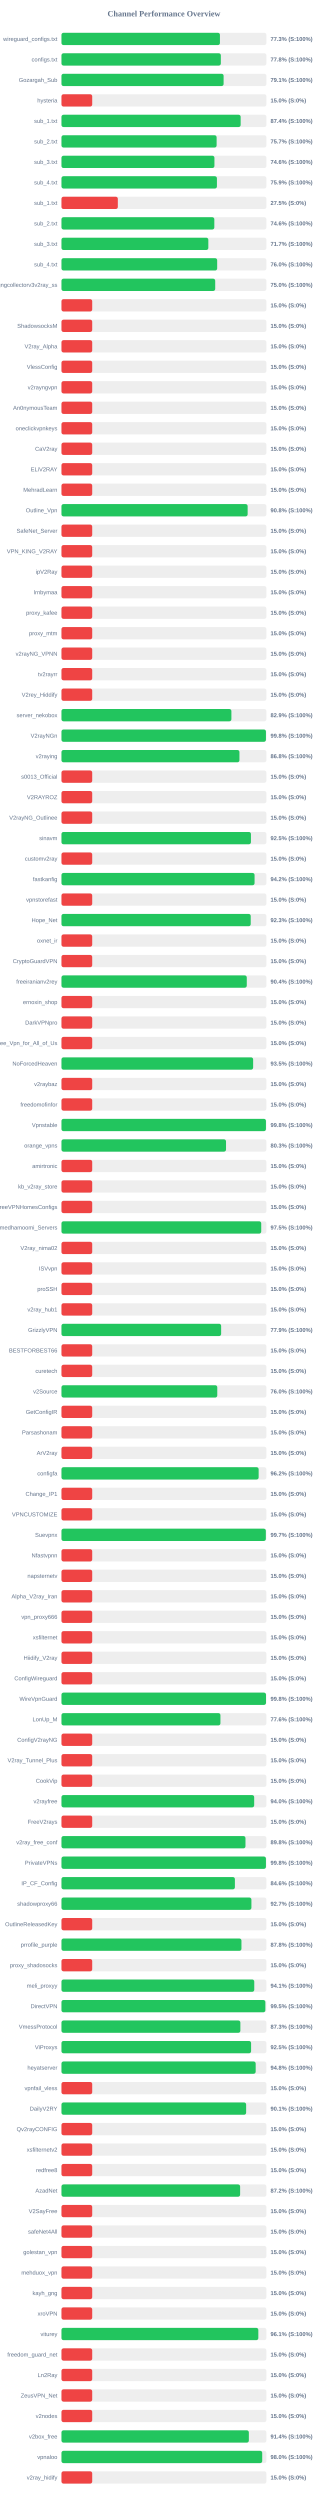
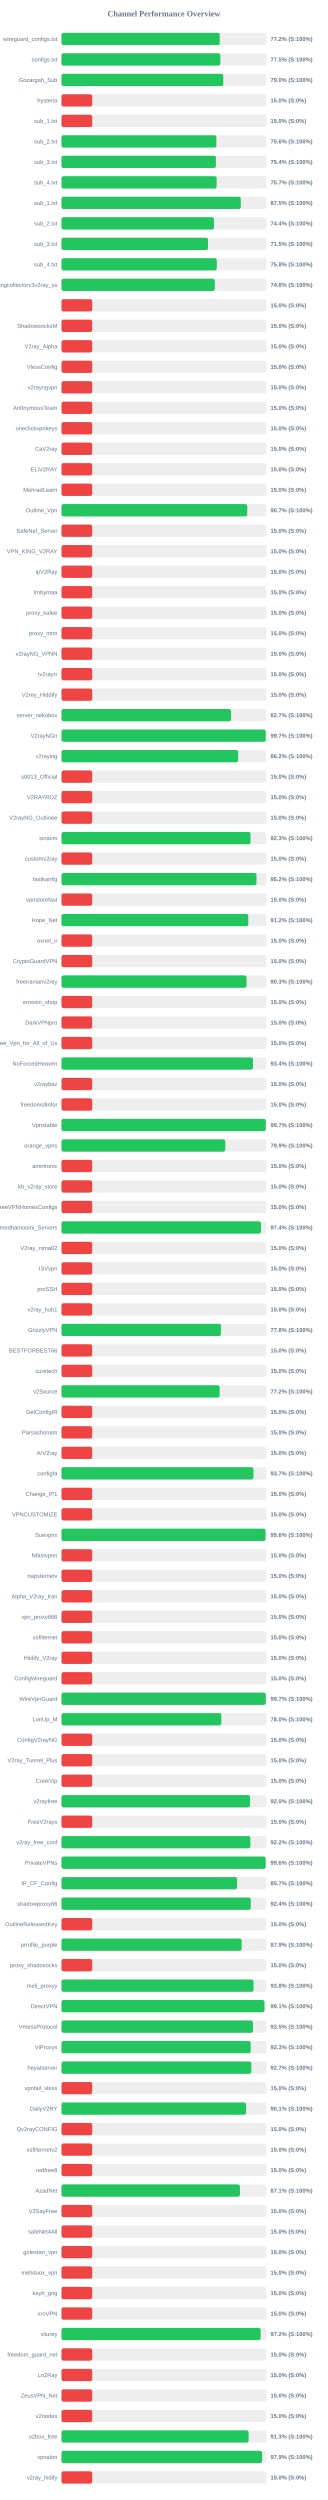
<svg xmlns="http://www.w3.org/2000/svg" width="800" height="6100" version="1.1">
  <style>
        .row { font: 14px Arial; fill: #64748b; }
        .score { font: bold 14px Arial; fill: #64748b; }
    </style>
  <text x="400" y="40" text-anchor="middle" font-size="20px" font-weight="bold" fill="#64748b">Channel Performance Overview</text>
  <rect x="150" y="80" width="500" height="30" fill="#eee" rx="5" />
-   <rect x="150" y="80" width="386.65" height="30" fill="#22c55e" rx="5" />
+   <rect x="150" y="80" width="386.2" height="30" fill="#22c55e" rx="5" />
  <text x="140" y="100" text-anchor="end" class="row">wireguard_configs.txt</text>
-   <text x="660" y="100" text-anchor="start" class="score">77.3% (S:100%)</text>
+   <text x="660" y="100" text-anchor="start" class="score">77.2% (S:100%)</text>
  <rect x="150" y="130" width="500" height="30" fill="#eee" rx="5" />
-   <rect x="150" y="130" width="388.85" height="30" fill="#22c55e" rx="5" />
+   <rect x="150" y="130" width="387.65" height="30" fill="#22c55e" rx="5" />
  <text x="140" y="150" text-anchor="end" class="row">configs.txt</text>
-   <text x="660" y="150" text-anchor="start" class="score">77.8% (S:100%)</text>
+   <text x="660" y="150" text-anchor="start" class="score">77.5% (S:100%)</text>
  <rect x="150" y="180" width="500" height="30" fill="#eee" rx="5" />
-   <rect x="150" y="180" width="395.6" height="30" fill="#22c55e" rx="5" />
+   <rect x="150" y="180" width="394.8" height="30" fill="#22c55e" rx="5" />
  <text x="140" y="200" text-anchor="end" class="row">Gozargah_Sub</text>
-   <text x="660" y="200" text-anchor="start" class="score">79.1% (S:100%)</text>
+   <text x="660" y="200" text-anchor="start" class="score">79.0% (S:100%)</text>
  <rect x="150" y="230" width="500" height="30" fill="#eee" rx="5" />
  <rect x="150" y="230" width="75.0" height="30" fill="#ef4444" rx="5" />
  <text x="140" y="250" text-anchor="end" class="row">hysteria</text>
  <text x="660" y="250" text-anchor="start" class="score">15.0% (S:0%)</text>
  <rect x="150" y="280" width="500" height="30" fill="#eee" rx="5" />
-   <rect x="150" y="280" width="437.2" height="30" fill="#22c55e" rx="5" />
+   <rect x="150" y="280" width="75.0" height="30" fill="#ef4444" rx="5" />
  <text x="140" y="300" text-anchor="end" class="row">sub_1.txt</text>
-   <text x="660" y="300" text-anchor="start" class="score">87.4% (S:100%)</text>
+   <text x="660" y="300" text-anchor="start" class="score">15.0% (S:0%)</text>
  <rect x="150" y="330" width="500" height="30" fill="#eee" rx="5" />
-   <rect x="150" y="330" width="378.55" height="30" fill="#22c55e" rx="5" />
+   <rect x="150" y="330" width="377.95" height="30" fill="#22c55e" rx="5" />
  <text x="140" y="350" text-anchor="end" class="row">sub_2.txt</text>
-   <text x="660" y="350" text-anchor="start" class="score">75.7% (S:100%)</text>
+   <text x="660" y="350" text-anchor="start" class="score">75.6% (S:100%)</text>
  <rect x="150" y="380" width="500" height="30" fill="#eee" rx="5" />
-   <rect x="150" y="380" width="373.2" height="30" fill="#22c55e" rx="5" />
+   <rect x="150" y="380" width="376.85" height="30" fill="#22c55e" rx="5" />
  <text x="140" y="400" text-anchor="end" class="row">sub_3.txt</text>
-   <text x="660" y="400" text-anchor="start" class="score">74.6% (S:100%)</text>
+   <text x="660" y="400" text-anchor="start" class="score">75.4% (S:100%)</text>
  <rect x="150" y="430" width="500" height="30" fill="#eee" rx="5" />
-   <rect x="150" y="430" width="379.3" height="30" fill="#22c55e" rx="5" />
+   <rect x="150" y="430" width="378.55" height="30" fill="#22c55e" rx="5" />
  <text x="140" y="450" text-anchor="end" class="row">sub_4.txt</text>
-   <text x="660" y="450" text-anchor="start" class="score">75.9% (S:100%)</text>
+   <text x="660" y="450" text-anchor="start" class="score">75.7% (S:100%)</text>
  <rect x="150" y="480" width="500" height="30" fill="#eee" rx="5" />
-   <rect x="150" y="480" width="137.5" height="30" fill="#ef4444" rx="5" />
+   <rect x="150" y="480" width="437.45" height="30" fill="#22c55e" rx="5" />
  <text x="140" y="500" text-anchor="end" class="row">sub_1.txt</text>
-   <text x="660" y="500" text-anchor="start" class="score">27.5% (S:0%)</text>
+   <text x="660" y="500" text-anchor="start" class="score">87.5% (S:100%)</text>
  <rect x="150" y="530" width="500" height="30" fill="#eee" rx="5" />
-   <rect x="150" y="530" width="372.95" height="30" fill="#22c55e" rx="5" />
+   <rect x="150" y="530" width="372.2" height="30" fill="#22c55e" rx="5" />
  <text x="140" y="550" text-anchor="end" class="row">sub_2.txt</text>
-   <text x="660" y="550" text-anchor="start" class="score">74.6% (S:100%)</text>
+   <text x="660" y="550" text-anchor="start" class="score">74.4% (S:100%)</text>
  <rect x="150" y="580" width="500" height="30" fill="#eee" rx="5" />
-   <rect x="150" y="580" width="358.3" height="30" fill="#22c55e" rx="5" />
+   <rect x="150" y="580" width="357.5" height="30" fill="#22c55e" rx="5" />
  <text x="140" y="600" text-anchor="end" class="row">sub_3.txt</text>
-   <text x="660" y="600" text-anchor="start" class="score">71.7% (S:100%)</text>
+   <text x="660" y="600" text-anchor="start" class="score">71.5% (S:100%)</text>
  <rect x="150" y="630" width="500" height="30" fill="#eee" rx="5" />
-   <rect x="150" y="630" width="379.9" height="30" fill="#22c55e" rx="5" />
+   <rect x="150" y="630" width="378.95" height="30" fill="#22c55e" rx="5" />
  <text x="140" y="650" text-anchor="end" class="row">sub_4.txt</text>
-   <text x="660" y="650" text-anchor="start" class="score">76.0% (S:100%)</text>
+   <text x="660" y="650" text-anchor="start" class="score">75.8% (S:100%)</text>
  <rect x="150" y="680" width="500" height="30" fill="#eee" rx="5" />
-   <rect x="150" y="680" width="375.1" height="30" fill="#22c55e" rx="5" />
+   <rect x="150" y="680" width="374.05" height="30" fill="#22c55e" rx="5" />
  <text x="140" y="700" text-anchor="end" class="row">kayhgngcollectorv3v2ray_ss</text>
-   <text x="660" y="700" text-anchor="start" class="score">75.0% (S:100%)</text>
+   <text x="660" y="700" text-anchor="start" class="score">74.8% (S:100%)</text>
  <rect x="150" y="730" width="500" height="30" fill="#eee" rx="5" />
  <rect x="150" y="730" width="75.0" height="30" fill="#ef4444" rx="5" />
  <text x="140" y="750" text-anchor="end" class="row" />
  <text x="660" y="750" text-anchor="start" class="score">15.0% (S:0%)</text>
  <rect x="150" y="780" width="500" height="30" fill="#eee" rx="5" />
  <rect x="150" y="780" width="75.0" height="30" fill="#ef4444" rx="5" />
  <text x="140" y="800" text-anchor="end" class="row">ShadowsocksM</text>
  <text x="660" y="800" text-anchor="start" class="score">15.0% (S:0%)</text>
  <rect x="150" y="830" width="500" height="30" fill="#eee" rx="5" />
  <rect x="150" y="830" width="75.0" height="30" fill="#ef4444" rx="5" />
  <text x="140" y="850" text-anchor="end" class="row">V2ray_Alpha</text>
  <text x="660" y="850" text-anchor="start" class="score">15.0% (S:0%)</text>
  <rect x="150" y="880" width="500" height="30" fill="#eee" rx="5" />
  <rect x="150" y="880" width="75.0" height="30" fill="#ef4444" rx="5" />
  <text x="140" y="900" text-anchor="end" class="row">VlessConfig</text>
  <text x="660" y="900" text-anchor="start" class="score">15.0% (S:0%)</text>
  <rect x="150" y="930" width="500" height="30" fill="#eee" rx="5" />
  <rect x="150" y="930" width="75.0" height="30" fill="#ef4444" rx="5" />
  <text x="140" y="950" text-anchor="end" class="row">v2rayngvpn</text>
  <text x="660" y="950" text-anchor="start" class="score">15.0% (S:0%)</text>
  <rect x="150" y="980" width="500" height="30" fill="#eee" rx="5" />
  <rect x="150" y="980" width="75.0" height="30" fill="#ef4444" rx="5" />
  <text x="140" y="1000" text-anchor="end" class="row">An0nymousTeam</text>
  <text x="660" y="1000" text-anchor="start" class="score">15.0% (S:0%)</text>
  <rect x="150" y="1030" width="500" height="30" fill="#eee" rx="5" />
  <rect x="150" y="1030" width="75.0" height="30" fill="#ef4444" rx="5" />
  <text x="140" y="1050" text-anchor="end" class="row">oneclickvpnkeys</text>
  <text x="660" y="1050" text-anchor="start" class="score">15.0% (S:0%)</text>
  <rect x="150" y="1080" width="500" height="30" fill="#eee" rx="5" />
  <rect x="150" y="1080" width="75.0" height="30" fill="#ef4444" rx="5" />
  <text x="140" y="1100" text-anchor="end" class="row">CaV2ray</text>
  <text x="660" y="1100" text-anchor="start" class="score">15.0% (S:0%)</text>
  <rect x="150" y="1130" width="500" height="30" fill="#eee" rx="5" />
  <rect x="150" y="1130" width="75.0" height="30" fill="#ef4444" rx="5" />
  <text x="140" y="1150" text-anchor="end" class="row">ELiV2RAY</text>
  <text x="660" y="1150" text-anchor="start" class="score">15.0% (S:0%)</text>
  <rect x="150" y="1180" width="500" height="30" fill="#eee" rx="5" />
  <rect x="150" y="1180" width="75.0" height="30" fill="#ef4444" rx="5" />
  <text x="140" y="1200" text-anchor="end" class="row">MehradLearn</text>
  <text x="660" y="1200" text-anchor="start" class="score">15.0% (S:0%)</text>
  <rect x="150" y="1230" width="500" height="30" fill="#eee" rx="5" />
-   <rect x="150" y="1230" width="454.25" height="30" fill="#22c55e" rx="5" />
+   <rect x="150" y="1230" width="453.3" height="30" fill="#22c55e" rx="5" />
  <text x="140" y="1250" text-anchor="end" class="row">Outline_Vpn</text>
-   <text x="660" y="1250" text-anchor="start" class="score">90.8% (S:100%)</text>
+   <text x="660" y="1250" text-anchor="start" class="score">90.7% (S:100%)</text>
  <rect x="150" y="1280" width="500" height="30" fill="#eee" rx="5" />
  <rect x="150" y="1280" width="75.0" height="30" fill="#ef4444" rx="5" />
  <text x="140" y="1300" text-anchor="end" class="row">SafeNet_Server</text>
  <text x="660" y="1300" text-anchor="start" class="score">15.0% (S:0%)</text>
  <rect x="150" y="1330" width="500" height="30" fill="#eee" rx="5" />
  <rect x="150" y="1330" width="75.0" height="30" fill="#ef4444" rx="5" />
  <text x="140" y="1350" text-anchor="end" class="row">VPN_KING_V2RAY</text>
  <text x="660" y="1350" text-anchor="start" class="score">15.0% (S:0%)</text>
  <rect x="150" y="1380" width="500" height="30" fill="#eee" rx="5" />
  <rect x="150" y="1380" width="75.0" height="30" fill="#ef4444" rx="5" />
  <text x="140" y="1400" text-anchor="end" class="row">ipV2Ray</text>
  <text x="660" y="1400" text-anchor="start" class="score">15.0% (S:0%)</text>
  <rect x="150" y="1430" width="500" height="30" fill="#eee" rx="5" />
  <rect x="150" y="1430" width="75.0" height="30" fill="#ef4444" rx="5" />
  <text x="140" y="1450" text-anchor="end" class="row">lrnbymaa</text>
  <text x="660" y="1450" text-anchor="start" class="score">15.0% (S:0%)</text>
  <rect x="150" y="1480" width="500" height="30" fill="#eee" rx="5" />
  <rect x="150" y="1480" width="75.0" height="30" fill="#ef4444" rx="5" />
  <text x="140" y="1500" text-anchor="end" class="row">proxy_kafee</text>
  <text x="660" y="1500" text-anchor="start" class="score">15.0% (S:0%)</text>
  <rect x="150" y="1530" width="500" height="30" fill="#eee" rx="5" />
  <rect x="150" y="1530" width="75.0" height="30" fill="#ef4444" rx="5" />
  <text x="140" y="1550" text-anchor="end" class="row">proxy_mtm</text>
  <text x="660" y="1550" text-anchor="start" class="score">15.0% (S:0%)</text>
  <rect x="150" y="1580" width="500" height="30" fill="#eee" rx="5" />
  <rect x="150" y="1580" width="75.0" height="30" fill="#ef4444" rx="5" />
  <text x="140" y="1600" text-anchor="end" class="row">v2rayNG_VPNN</text>
  <text x="660" y="1600" text-anchor="start" class="score">15.0% (S:0%)</text>
  <rect x="150" y="1630" width="500" height="30" fill="#eee" rx="5" />
  <rect x="150" y="1630" width="75.0" height="30" fill="#ef4444" rx="5" />
  <text x="140" y="1650" text-anchor="end" class="row">tv2rayrr</text>
  <text x="660" y="1650" text-anchor="start" class="score">15.0% (S:0%)</text>
  <rect x="150" y="1680" width="500" height="30" fill="#eee" rx="5" />
  <rect x="150" y="1680" width="75.0" height="30" fill="#ef4444" rx="5" />
  <text x="140" y="1700" text-anchor="end" class="row">V2rey_Hiddify</text>
  <text x="660" y="1700" text-anchor="start" class="score">15.0% (S:0%)</text>
  <rect x="150" y="1730" width="500" height="30" fill="#eee" rx="5" />
-   <rect x="150" y="1730" width="414.6" height="30" fill="#22c55e" rx="5" />
+   <rect x="150" y="1730" width="413.7" height="30" fill="#22c55e" rx="5" />
  <text x="140" y="1750" text-anchor="end" class="row">server_nekobox</text>
-   <text x="660" y="1750" text-anchor="start" class="score">82.9% (S:100%)</text>
+   <text x="660" y="1750" text-anchor="start" class="score">82.7% (S:100%)</text>
  <rect x="150" y="1780" width="500" height="30" fill="#eee" rx="5" />
-   <rect x="150" y="1780" width="498.9" height="30" fill="#22c55e" rx="5" />
+   <rect x="150" y="1780" width="498.5" height="30" fill="#22c55e" rx="5" />
  <text x="140" y="1800" text-anchor="end" class="row">V2rayNGn</text>
-   <text x="660" y="1800" text-anchor="start" class="score">99.8% (S:100%)</text>
+   <text x="660" y="1800" text-anchor="start" class="score">99.7% (S:100%)</text>
  <rect x="150" y="1830" width="500" height="30" fill="#eee" rx="5" />
-   <rect x="150" y="1830" width="434.25" height="30" fill="#22c55e" rx="5" />
+   <rect x="150" y="1830" width="431.1" height="30" fill="#22c55e" rx="5" />
  <text x="140" y="1850" text-anchor="end" class="row">v2raying</text>
-   <text x="660" y="1850" text-anchor="start" class="score">86.8% (S:100%)</text>
+   <text x="660" y="1850" text-anchor="start" class="score">86.2% (S:100%)</text>
  <rect x="150" y="1880" width="500" height="30" fill="#eee" rx="5" />
  <rect x="150" y="1880" width="75.0" height="30" fill="#ef4444" rx="5" />
  <text x="140" y="1900" text-anchor="end" class="row">s0013_Official</text>
  <text x="660" y="1900" text-anchor="start" class="score">15.0% (S:0%)</text>
  <rect x="150" y="1930" width="500" height="30" fill="#eee" rx="5" />
  <rect x="150" y="1930" width="75.0" height="30" fill="#ef4444" rx="5" />
  <text x="140" y="1950" text-anchor="end" class="row">V2RAYROZ</text>
  <text x="660" y="1950" text-anchor="start" class="score">15.0% (S:0%)</text>
  <rect x="150" y="1980" width="500" height="30" fill="#eee" rx="5" />
  <rect x="150" y="1980" width="75.0" height="30" fill="#ef4444" rx="5" />
  <text x="140" y="2000" text-anchor="end" class="row">V2rayNG_Outlinee</text>
  <text x="660" y="2000" text-anchor="start" class="score">15.0% (S:0%)</text>
  <rect x="150" y="2030" width="500" height="30" fill="#eee" rx="5" />
-   <rect x="150" y="2030" width="462.3" height="30" fill="#22c55e" rx="5" />
+   <rect x="150" y="2030" width="461.35" height="30" fill="#22c55e" rx="5" />
  <text x="140" y="2050" text-anchor="end" class="row">sinavm</text>
-   <text x="660" y="2050" text-anchor="start" class="score">92.5% (S:100%)</text>
+   <text x="660" y="2050" text-anchor="start" class="score">92.3% (S:100%)</text>
  <rect x="150" y="2080" width="500" height="30" fill="#eee" rx="5" />
  <rect x="150" y="2080" width="75.0" height="30" fill="#ef4444" rx="5" />
  <text x="140" y="2100" text-anchor="end" class="row">customv2ray</text>
  <text x="660" y="2100" text-anchor="start" class="score">15.0% (S:0%)</text>
  <rect x="150" y="2130" width="500" height="30" fill="#eee" rx="5" />
-   <rect x="150" y="2130" width="471.15" height="30" fill="#22c55e" rx="5" />
+   <rect x="150" y="2130" width="475.8" height="30" fill="#22c55e" rx="5" />
  <text x="140" y="2150" text-anchor="end" class="row">fastkanfig</text>
-   <text x="660" y="2150" text-anchor="start" class="score">94.2% (S:100%)</text>
+   <text x="660" y="2150" text-anchor="start" class="score">95.2% (S:100%)</text>
  <rect x="150" y="2180" width="500" height="30" fill="#eee" rx="5" />
  <rect x="150" y="2180" width="75.0" height="30" fill="#ef4444" rx="5" />
  <text x="140" y="2200" text-anchor="end" class="row">vpnstorefast</text>
  <text x="660" y="2200" text-anchor="start" class="score">15.0% (S:0%)</text>
  <rect x="150" y="2230" width="500" height="30" fill="#eee" rx="5" />
-   <rect x="150" y="2230" width="461.75" height="30" fill="#22c55e" rx="5" />
+   <rect x="150" y="2230" width="455.8" height="30" fill="#22c55e" rx="5" />
  <text x="140" y="2250" text-anchor="end" class="row">Hope_Net</text>
-   <text x="660" y="2250" text-anchor="start" class="score">92.3% (S:100%)</text>
+   <text x="660" y="2250" text-anchor="start" class="score">91.2% (S:100%)</text>
  <rect x="150" y="2280" width="500" height="30" fill="#eee" rx="5" />
  <rect x="150" y="2280" width="75.0" height="30" fill="#ef4444" rx="5" />
  <text x="140" y="2300" text-anchor="end" class="row">oxnet_ir</text>
  <text x="660" y="2300" text-anchor="start" class="score">15.0% (S:0%)</text>
  <rect x="150" y="2330" width="500" height="30" fill="#eee" rx="5" />
  <rect x="150" y="2330" width="75.0" height="30" fill="#ef4444" rx="5" />
  <text x="140" y="2350" text-anchor="end" class="row">CryptoGuardVPN</text>
  <text x="660" y="2350" text-anchor="start" class="score">15.0% (S:0%)</text>
  <rect x="150" y="2380" width="500" height="30" fill="#eee" rx="5" />
-   <rect x="150" y="2380" width="452.15" height="30" fill="#22c55e" rx="5" />
+   <rect x="150" y="2380" width="451.55" height="30" fill="#22c55e" rx="5" />
  <text x="140" y="2400" text-anchor="end" class="row">freeiranianv2rey</text>
-   <text x="660" y="2400" text-anchor="start" class="score">90.4% (S:100%)</text>
+   <text x="660" y="2400" text-anchor="start" class="score">90.3% (S:100%)</text>
  <rect x="150" y="2430" width="500" height="30" fill="#eee" rx="5" />
  <rect x="150" y="2430" width="75.0" height="30" fill="#ef4444" rx="5" />
  <text x="140" y="2450" text-anchor="end" class="row">ernoxin_shop</text>
  <text x="660" y="2450" text-anchor="start" class="score">15.0% (S:0%)</text>
  <rect x="150" y="2480" width="500" height="30" fill="#eee" rx="5" />
  <rect x="150" y="2480" width="75.0" height="30" fill="#ef4444" rx="5" />
  <text x="140" y="2500" text-anchor="end" class="row">DarkVPNpro</text>
  <text x="660" y="2500" text-anchor="start" class="score">15.0% (S:0%)</text>
  <rect x="150" y="2530" width="500" height="30" fill="#eee" rx="5" />
  <rect x="150" y="2530" width="75.0" height="30" fill="#ef4444" rx="5" />
  <text x="140" y="2550" text-anchor="end" class="row">Free_Vpn_for_All_of_Us</text>
  <text x="660" y="2550" text-anchor="start" class="score">15.0% (S:0%)</text>
  <rect x="150" y="2580" width="500" height="30" fill="#eee" rx="5" />
-   <rect x="150" y="2580" width="467.65" height="30" fill="#22c55e" rx="5" />
+   <rect x="150" y="2580" width="467.2" height="30" fill="#22c55e" rx="5" />
  <text x="140" y="2600" text-anchor="end" class="row">NoForcedHeaven</text>
-   <text x="660" y="2600" text-anchor="start" class="score">93.5% (S:100%)</text>
+   <text x="660" y="2600" text-anchor="start" class="score">93.4% (S:100%)</text>
  <rect x="150" y="2630" width="500" height="30" fill="#eee" rx="5" />
  <rect x="150" y="2630" width="75.0" height="30" fill="#ef4444" rx="5" />
  <text x="140" y="2650" text-anchor="end" class="row">v2raybaz</text>
  <text x="660" y="2650" text-anchor="start" class="score">15.0% (S:0%)</text>
  <rect x="150" y="2680" width="500" height="30" fill="#eee" rx="5" />
  <rect x="150" y="2680" width="75.0" height="30" fill="#ef4444" rx="5" />
  <text x="140" y="2700" text-anchor="end" class="row">freedomofinfor</text>
  <text x="660" y="2700" text-anchor="start" class="score">15.0% (S:0%)</text>
  <rect x="150" y="2730" width="500" height="30" fill="#eee" rx="5" />
-   <rect x="150" y="2730" width="498.9" height="30" fill="#22c55e" rx="5" />
+   <rect x="150" y="2730" width="498.55" height="30" fill="#22c55e" rx="5" />
  <text x="140" y="2750" text-anchor="end" class="row">Vpnstable</text>
-   <text x="660" y="2750" text-anchor="start" class="score">99.8% (S:100%)</text>
+   <text x="660" y="2750" text-anchor="start" class="score">99.7% (S:100%)</text>
  <rect x="150" y="2780" width="500" height="30" fill="#eee" rx="5" />
-   <rect x="150" y="2780" width="401.5" height="30" fill="#22c55e" rx="5" />
+   <rect x="150" y="2780" width="399.65" height="30" fill="#22c55e" rx="5" />
  <text x="140" y="2800" text-anchor="end" class="row">orange_vpns</text>
-   <text x="660" y="2800" text-anchor="start" class="score">80.3% (S:100%)</text>
+   <text x="660" y="2800" text-anchor="start" class="score">79.9% (S:100%)</text>
  <rect x="150" y="2830" width="500" height="30" fill="#eee" rx="5" />
  <rect x="150" y="2830" width="75.0" height="30" fill="#ef4444" rx="5" />
  <text x="140" y="2850" text-anchor="end" class="row">amirtronic</text>
  <text x="660" y="2850" text-anchor="start" class="score">15.0% (S:0%)</text>
  <rect x="150" y="2880" width="500" height="30" fill="#eee" rx="5" />
  <rect x="150" y="2880" width="75.0" height="30" fill="#ef4444" rx="5" />
  <text x="140" y="2900" text-anchor="end" class="row">kb_v2ray_store</text>
  <text x="660" y="2900" text-anchor="start" class="score">15.0% (S:0%)</text>
  <rect x="150" y="2930" width="500" height="30" fill="#eee" rx="5" />
  <rect x="150" y="2930" width="75.0" height="30" fill="#ef4444" rx="5" />
  <text x="140" y="2950" text-anchor="end" class="row">FreeVPNHomesConfigs</text>
  <text x="660" y="2950" text-anchor="start" class="score">15.0% (S:0%)</text>
  <rect x="150" y="2980" width="500" height="30" fill="#eee" rx="5" />
-   <rect x="150" y="2980" width="487.4" height="30" fill="#22c55e" rx="5" />
+   <rect x="150" y="2980" width="486.8" height="30" fill="#22c55e" rx="5" />
  <text x="140" y="3000" text-anchor="end" class="row">Ahmedhamoomi_Servers</text>
-   <text x="660" y="3000" text-anchor="start" class="score">97.5% (S:100%)</text>
+   <text x="660" y="3000" text-anchor="start" class="score">97.4% (S:100%)</text>
  <rect x="150" y="3030" width="500" height="30" fill="#eee" rx="5" />
  <rect x="150" y="3030" width="75.0" height="30" fill="#ef4444" rx="5" />
  <text x="140" y="3050" text-anchor="end" class="row">V2ray_nima02</text>
  <text x="660" y="3050" text-anchor="start" class="score">15.0% (S:0%)</text>
  <rect x="150" y="3080" width="500" height="30" fill="#eee" rx="5" />
  <rect x="150" y="3080" width="75.0" height="30" fill="#ef4444" rx="5" />
  <text x="140" y="3100" text-anchor="end" class="row">ISVvpn</text>
  <text x="660" y="3100" text-anchor="start" class="score">15.0% (S:0%)</text>
  <rect x="150" y="3130" width="500" height="30" fill="#eee" rx="5" />
  <rect x="150" y="3130" width="75.0" height="30" fill="#ef4444" rx="5" />
  <text x="140" y="3150" text-anchor="end" class="row">proSSH</text>
  <text x="660" y="3150" text-anchor="start" class="score">15.0% (S:0%)</text>
  <rect x="150" y="3180" width="500" height="30" fill="#eee" rx="5" />
  <rect x="150" y="3180" width="75.0" height="30" fill="#ef4444" rx="5" />
  <text x="140" y="3200" text-anchor="end" class="row">v2ray_hub1</text>
  <text x="660" y="3200" text-anchor="start" class="score">15.0% (S:0%)</text>
  <rect x="150" y="3230" width="500" height="30" fill="#eee" rx="5" />
-   <rect x="150" y="3230" width="389.55" height="30" fill="#22c55e" rx="5" />
+   <rect x="150" y="3230" width="389.1" height="30" fill="#22c55e" rx="5" />
  <text x="140" y="3250" text-anchor="end" class="row">GrizzlyVPN</text>
-   <text x="660" y="3250" text-anchor="start" class="score">77.9% (S:100%)</text>
+   <text x="660" y="3250" text-anchor="start" class="score">77.8% (S:100%)</text>
  <rect x="150" y="3280" width="500" height="30" fill="#eee" rx="5" />
  <rect x="150" y="3280" width="75.0" height="30" fill="#ef4444" rx="5" />
  <text x="140" y="3300" text-anchor="end" class="row">BESTFORBEST66</text>
  <text x="660" y="3300" text-anchor="start" class="score">15.0% (S:0%)</text>
  <rect x="150" y="3330" width="500" height="30" fill="#eee" rx="5" />
  <rect x="150" y="3330" width="75.0" height="30" fill="#ef4444" rx="5" />
  <text x="140" y="3350" text-anchor="end" class="row">curetech</text>
  <text x="660" y="3350" text-anchor="start" class="score">15.0% (S:0%)</text>
  <rect x="150" y="3380" width="500" height="30" fill="#eee" rx="5" />
-   <rect x="150" y="3380" width="380.15" height="30" fill="#22c55e" rx="5" />
+   <rect x="150" y="3380" width="386.0" height="30" fill="#22c55e" rx="5" />
  <text x="140" y="3400" text-anchor="end" class="row">v2Source</text>
-   <text x="660" y="3400" text-anchor="start" class="score">76.0% (S:100%)</text>
+   <text x="660" y="3400" text-anchor="start" class="score">77.2% (S:100%)</text>
  <rect x="150" y="3430" width="500" height="30" fill="#eee" rx="5" />
  <rect x="150" y="3430" width="75.0" height="30" fill="#ef4444" rx="5" />
  <text x="140" y="3450" text-anchor="end" class="row">GetConfigIR</text>
  <text x="660" y="3450" text-anchor="start" class="score">15.0% (S:0%)</text>
  <rect x="150" y="3480" width="500" height="30" fill="#eee" rx="5" />
  <rect x="150" y="3480" width="75.0" height="30" fill="#ef4444" rx="5" />
  <text x="140" y="3500" text-anchor="end" class="row">Parsashonam</text>
  <text x="660" y="3500" text-anchor="start" class="score">15.0% (S:0%)</text>
  <rect x="150" y="3530" width="500" height="30" fill="#eee" rx="5" />
  <rect x="150" y="3530" width="75.0" height="30" fill="#ef4444" rx="5" />
  <text x="140" y="3550" text-anchor="end" class="row">ArV2ray</text>
  <text x="660" y="3550" text-anchor="start" class="score">15.0% (S:0%)</text>
  <rect x="150" y="3580" width="500" height="30" fill="#eee" rx="5" />
-   <rect x="150" y="3580" width="481.1" height="30" fill="#22c55e" rx="5" />
+   <rect x="150" y="3580" width="468.5" height="30" fill="#22c55e" rx="5" />
  <text x="140" y="3600" text-anchor="end" class="row">configfa</text>
-   <text x="660" y="3600" text-anchor="start" class="score">96.2% (S:100%)</text>
+   <text x="660" y="3600" text-anchor="start" class="score">93.7% (S:100%)</text>
  <rect x="150" y="3630" width="500" height="30" fill="#eee" rx="5" />
  <rect x="150" y="3630" width="75.0" height="30" fill="#ef4444" rx="5" />
  <text x="140" y="3650" text-anchor="end" class="row">Change_IP1</text>
  <text x="660" y="3650" text-anchor="start" class="score">15.0% (S:0%)</text>
  <rect x="150" y="3680" width="500" height="30" fill="#eee" rx="5" />
  <rect x="150" y="3680" width="75.0" height="30" fill="#ef4444" rx="5" />
  <text x="140" y="3700" text-anchor="end" class="row">VPNCUSTOMIZE</text>
  <text x="660" y="3700" text-anchor="start" class="score">15.0% (S:0%)</text>
  <rect x="150" y="3730" width="500" height="30" fill="#eee" rx="5" />
-   <rect x="150" y="3730" width="498.65" height="30" fill="#22c55e" rx="5" />
+   <rect x="150" y="3730" width="498.05" height="30" fill="#22c55e" rx="5" />
  <text x="140" y="3750" text-anchor="end" class="row">Suevpnx</text>
-   <text x="660" y="3750" text-anchor="start" class="score">99.7% (S:100%)</text>
+   <text x="660" y="3750" text-anchor="start" class="score">99.6% (S:100%)</text>
  <rect x="150" y="3780" width="500" height="30" fill="#eee" rx="5" />
  <rect x="150" y="3780" width="75.0" height="30" fill="#ef4444" rx="5" />
  <text x="140" y="3800" text-anchor="end" class="row">Nfastvpnn</text>
  <text x="660" y="3800" text-anchor="start" class="score">15.0% (S:0%)</text>
  <rect x="150" y="3830" width="500" height="30" fill="#eee" rx="5" />
  <rect x="150" y="3830" width="75.0" height="30" fill="#ef4444" rx="5" />
  <text x="140" y="3850" text-anchor="end" class="row">napsternetv</text>
  <text x="660" y="3850" text-anchor="start" class="score">15.0% (S:0%)</text>
  <rect x="150" y="3880" width="500" height="30" fill="#eee" rx="5" />
  <rect x="150" y="3880" width="75.0" height="30" fill="#ef4444" rx="5" />
  <text x="140" y="3900" text-anchor="end" class="row">Alpha_V2ray_Iran</text>
  <text x="660" y="3900" text-anchor="start" class="score">15.0% (S:0%)</text>
  <rect x="150" y="3930" width="500" height="30" fill="#eee" rx="5" />
  <rect x="150" y="3930" width="75.0" height="30" fill="#ef4444" rx="5" />
  <text x="140" y="3950" text-anchor="end" class="row">vpn_proxy666</text>
  <text x="660" y="3950" text-anchor="start" class="score">15.0% (S:0%)</text>
  <rect x="150" y="3980" width="500" height="30" fill="#eee" rx="5" />
  <rect x="150" y="3980" width="75.0" height="30" fill="#ef4444" rx="5" />
  <text x="140" y="4000" text-anchor="end" class="row">xsfilternet</text>
  <text x="660" y="4000" text-anchor="start" class="score">15.0% (S:0%)</text>
  <rect x="150" y="4030" width="500" height="30" fill="#eee" rx="5" />
  <rect x="150" y="4030" width="75.0" height="30" fill="#ef4444" rx="5" />
  <text x="140" y="4050" text-anchor="end" class="row">Hiidify_V2ray</text>
  <text x="660" y="4050" text-anchor="start" class="score">15.0% (S:0%)</text>
  <rect x="150" y="4080" width="500" height="30" fill="#eee" rx="5" />
  <rect x="150" y="4080" width="75.0" height="30" fill="#ef4444" rx="5" />
  <text x="140" y="4100" text-anchor="end" class="row">ConfigWireguard</text>
  <text x="660" y="4100" text-anchor="start" class="score">15.0% (S:0%)</text>
  <rect x="150" y="4130" width="500" height="30" fill="#eee" rx="5" />
-   <rect x="150" y="4130" width="499.05" height="30" fill="#22c55e" rx="5" />
+   <rect x="150" y="4130" width="498.5" height="30" fill="#22c55e" rx="5" />
  <text x="140" y="4150" text-anchor="end" class="row">WireVpnGuard</text>
-   <text x="660" y="4150" text-anchor="start" class="score">99.8% (S:100%)</text>
+   <text x="660" y="4150" text-anchor="start" class="score">99.7% (S:100%)</text>
  <rect x="150" y="4180" width="500" height="30" fill="#eee" rx="5" />
-   <rect x="150" y="4180" width="387.85" height="30" fill="#22c55e" rx="5" />
+   <rect x="150" y="4180" width="390.0" height="30" fill="#22c55e" rx="5" />
  <text x="140" y="4200" text-anchor="end" class="row">LonUp_M</text>
-   <text x="660" y="4200" text-anchor="start" class="score">77.6% (S:100%)</text>
+   <text x="660" y="4200" text-anchor="start" class="score">78.0% (S:100%)</text>
  <rect x="150" y="4230" width="500" height="30" fill="#eee" rx="5" />
  <rect x="150" y="4230" width="75.0" height="30" fill="#ef4444" rx="5" />
  <text x="140" y="4250" text-anchor="end" class="row">ConfigV2rayNG</text>
  <text x="660" y="4250" text-anchor="start" class="score">15.0% (S:0%)</text>
  <rect x="150" y="4280" width="500" height="30" fill="#eee" rx="5" />
  <rect x="150" y="4280" width="75.0" height="30" fill="#ef4444" rx="5" />
  <text x="140" y="4300" text-anchor="end" class="row">V2ray_Tunnel_Plus</text>
  <text x="660" y="4300" text-anchor="start" class="score">15.0% (S:0%)</text>
  <rect x="150" y="4330" width="500" height="30" fill="#eee" rx="5" />
  <rect x="150" y="4330" width="75.0" height="30" fill="#ef4444" rx="5" />
  <text x="140" y="4350" text-anchor="end" class="row">CookVip</text>
  <text x="660" y="4350" text-anchor="start" class="score">15.0% (S:0%)</text>
  <rect x="150" y="4380" width="500" height="30" fill="#eee" rx="5" />
-   <rect x="150" y="4380" width="470.2" height="30" fill="#22c55e" rx="5" />
+   <rect x="150" y="4380" width="460.1" height="30" fill="#22c55e" rx="5" />
  <text x="140" y="4400" text-anchor="end" class="row">v2rayfree</text>
-   <text x="660" y="4400" text-anchor="start" class="score">94.0% (S:100%)</text>
+   <text x="660" y="4400" text-anchor="start" class="score">92.0% (S:100%)</text>
  <rect x="150" y="4430" width="500" height="30" fill="#eee" rx="5" />
  <rect x="150" y="4430" width="75.0" height="30" fill="#ef4444" rx="5" />
  <text x="140" y="4450" text-anchor="end" class="row">FreeV2rays</text>
  <text x="660" y="4450" text-anchor="start" class="score">15.0% (S:0%)</text>
  <rect x="150" y="4480" width="500" height="30" fill="#eee" rx="5" />
-   <rect x="150" y="4480" width="448.95" height="30" fill="#22c55e" rx="5" />
+   <rect x="150" y="4480" width="460.9" height="30" fill="#22c55e" rx="5" />
  <text x="140" y="4500" text-anchor="end" class="row">v2ray_free_conf</text>
-   <text x="660" y="4500" text-anchor="start" class="score">89.8% (S:100%)</text>
+   <text x="660" y="4500" text-anchor="start" class="score">92.2% (S:100%)</text>
  <rect x="150" y="4530" width="500" height="30" fill="#eee" rx="5" />
-   <rect x="150" y="4530" width="498.9" height="30" fill="#22c55e" rx="5" />
+   <rect x="150" y="4530" width="498.2" height="30" fill="#22c55e" rx="5" />
  <text x="140" y="4550" text-anchor="end" class="row">PrivateVPNs</text>
-   <text x="660" y="4550" text-anchor="start" class="score">99.8% (S:100%)</text>
+   <text x="660" y="4550" text-anchor="start" class="score">99.6% (S:100%)</text>
  <rect x="150" y="4580" width="500" height="30" fill="#eee" rx="5" />
-   <rect x="150" y="4580" width="423.15" height="30" fill="#22c55e" rx="5" />
+   <rect x="150" y="4580" width="428.45" height="30" fill="#22c55e" rx="5" />
  <text x="140" y="4600" text-anchor="end" class="row">IP_CF_Config</text>
-   <text x="660" y="4600" text-anchor="start" class="score">84.6% (S:100%)</text>
+   <text x="660" y="4600" text-anchor="start" class="score">85.7% (S:100%)</text>
  <rect x="150" y="4630" width="500" height="30" fill="#eee" rx="5" />
-   <rect x="150" y="4630" width="463.45" height="30" fill="#22c55e" rx="5" />
+   <rect x="150" y="4630" width="462.0" height="30" fill="#22c55e" rx="5" />
  <text x="140" y="4650" text-anchor="end" class="row">shadowproxy66</text>
-   <text x="660" y="4650" text-anchor="start" class="score">92.7% (S:100%)</text>
+   <text x="660" y="4650" text-anchor="start" class="score">92.4% (S:100%)</text>
  <rect x="150" y="4680" width="500" height="30" fill="#eee" rx="5" />
  <rect x="150" y="4680" width="75.0" height="30" fill="#ef4444" rx="5" />
  <text x="140" y="4700" text-anchor="end" class="row">OutlineReleasedKey</text>
  <text x="660" y="4700" text-anchor="start" class="score">15.0% (S:0%)</text>
  <rect x="150" y="4730" width="500" height="30" fill="#eee" rx="5" />
-   <rect x="150" y="4730" width="439.15" height="30" fill="#22c55e" rx="5" />
+   <rect x="150" y="4730" width="439.7" height="30" fill="#22c55e" rx="5" />
  <text x="140" y="4750" text-anchor="end" class="row">prrofile_purple</text>
-   <text x="660" y="4750" text-anchor="start" class="score">87.8% (S:100%)</text>
+   <text x="660" y="4750" text-anchor="start" class="score">87.9% (S:100%)</text>
  <rect x="150" y="4780" width="500" height="30" fill="#eee" rx="5" />
  <rect x="150" y="4780" width="75.0" height="30" fill="#ef4444" rx="5" />
  <text x="140" y="4800" text-anchor="end" class="row">proxy_shadosocks</text>
  <text x="660" y="4800" text-anchor="start" class="score">15.0% (S:0%)</text>
  <rect x="150" y="4830" width="500" height="30" fill="#eee" rx="5" />
-   <rect x="150" y="4830" width="470.4" height="30" fill="#22c55e" rx="5" />
+   <rect x="150" y="4830" width="468.75" height="30" fill="#22c55e" rx="5" />
  <text x="140" y="4850" text-anchor="end" class="row">meli_proxyy</text>
-   <text x="660" y="4850" text-anchor="start" class="score">94.1% (S:100%)</text>
+   <text x="660" y="4850" text-anchor="start" class="score">93.8% (S:100%)</text>
  <rect x="150" y="4880" width="500" height="30" fill="#eee" rx="5" />
-   <rect x="150" y="4880" width="497.45" height="30" fill="#22c55e" rx="5" />
+   <rect x="150" y="4880" width="495.3" height="30" fill="#22c55e" rx="5" />
  <text x="140" y="4900" text-anchor="end" class="row">DirectVPN</text>
-   <text x="660" y="4900" text-anchor="start" class="score">99.5% (S:100%)</text>
+   <text x="660" y="4900" text-anchor="start" class="score">99.1% (S:100%)</text>
  <rect x="150" y="4930" width="500" height="30" fill="#eee" rx="5" />
-   <rect x="150" y="4930" width="436.5" height="30" fill="#22c55e" rx="5" />
+   <rect x="150" y="4930" width="467.3" height="30" fill="#22c55e" rx="5" />
  <text x="140" y="4950" text-anchor="end" class="row">VmessProtocol</text>
-   <text x="660" y="4950" text-anchor="start" class="score">87.3% (S:100%)</text>
+   <text x="660" y="4950" text-anchor="start" class="score">93.5% (S:100%)</text>
  <rect x="150" y="4980" width="500" height="30" fill="#eee" rx="5" />
-   <rect x="150" y="4980" width="462.65" height="30" fill="#22c55e" rx="5" />
+   <rect x="150" y="4980" width="461.7" height="30" fill="#22c55e" rx="5" />
  <text x="140" y="5000" text-anchor="end" class="row">ViProxys</text>
-   <text x="660" y="5000" text-anchor="start" class="score">92.5% (S:100%)</text>
+   <text x="660" y="5000" text-anchor="start" class="score">92.3% (S:100%)</text>
  <rect x="150" y="5030" width="500" height="30" fill="#eee" rx="5" />
-   <rect x="150" y="5030" width="473.85" height="30" fill="#22c55e" rx="5" />
+   <rect x="150" y="5030" width="463.25" height="30" fill="#22c55e" rx="5" />
  <text x="140" y="5050" text-anchor="end" class="row">heyatserver</text>
-   <text x="660" y="5050" text-anchor="start" class="score">94.8% (S:100%)</text>
+   <text x="660" y="5050" text-anchor="start" class="score">92.7% (S:100%)</text>
  <rect x="150" y="5080" width="500" height="30" fill="#eee" rx="5" />
  <rect x="150" y="5080" width="75.0" height="30" fill="#ef4444" rx="5" />
  <text x="140" y="5100" text-anchor="end" class="row">vpnfail_vless</text>
  <text x="660" y="5100" text-anchor="start" class="score">15.0% (S:0%)</text>
  <rect x="150" y="5130" width="500" height="30" fill="#eee" rx="5" />
-   <rect x="150" y="5130" width="450.55" height="30" fill="#22c55e" rx="5" />
+   <rect x="150" y="5130" width="450.45" height="30" fill="#22c55e" rx="5" />
  <text x="140" y="5150" text-anchor="end" class="row">DailyV2RY</text>
  <text x="660" y="5150" text-anchor="start" class="score">90.1% (S:100%)</text>
  <rect x="150" y="5180" width="500" height="30" fill="#eee" rx="5" />
  <rect x="150" y="5180" width="75.0" height="30" fill="#ef4444" rx="5" />
  <text x="140" y="5200" text-anchor="end" class="row">Qv2rayCONFIG</text>
  <text x="660" y="5200" text-anchor="start" class="score">15.0% (S:0%)</text>
  <rect x="150" y="5230" width="500" height="30" fill="#eee" rx="5" />
  <rect x="150" y="5230" width="75.0" height="30" fill="#ef4444" rx="5" />
  <text x="140" y="5250" text-anchor="end" class="row">xsfilternetv2</text>
  <text x="660" y="5250" text-anchor="start" class="score">15.0% (S:0%)</text>
  <rect x="150" y="5280" width="500" height="30" fill="#eee" rx="5" />
  <rect x="150" y="5280" width="75.0" height="30" fill="#ef4444" rx="5" />
  <text x="140" y="5300" text-anchor="end" class="row">redfree8</text>
  <text x="660" y="5300" text-anchor="start" class="score">15.0% (S:0%)</text>
  <rect x="150" y="5330" width="500" height="30" fill="#eee" rx="5" />
-   <rect x="150" y="5330" width="435.9" height="30" fill="#22c55e" rx="5" />
+   <rect x="150" y="5330" width="435.45" height="30" fill="#22c55e" rx="5" />
  <text x="140" y="5350" text-anchor="end" class="row">AzadNet</text>
-   <text x="660" y="5350" text-anchor="start" class="score">87.2% (S:100%)</text>
+   <text x="660" y="5350" text-anchor="start" class="score">87.1% (S:100%)</text>
  <rect x="150" y="5380" width="500" height="30" fill="#eee" rx="5" />
  <rect x="150" y="5380" width="75.0" height="30" fill="#ef4444" rx="5" />
  <text x="140" y="5400" text-anchor="end" class="row">V2SayFree</text>
  <text x="660" y="5400" text-anchor="start" class="score">15.0% (S:0%)</text>
  <rect x="150" y="5430" width="500" height="30" fill="#eee" rx="5" />
  <rect x="150" y="5430" width="75.0" height="30" fill="#ef4444" rx="5" />
  <text x="140" y="5450" text-anchor="end" class="row">safeNet4All</text>
  <text x="660" y="5450" text-anchor="start" class="score">15.0% (S:0%)</text>
  <rect x="150" y="5480" width="500" height="30" fill="#eee" rx="5" />
  <rect x="150" y="5480" width="75.0" height="30" fill="#ef4444" rx="5" />
  <text x="140" y="5500" text-anchor="end" class="row">golestan_vpn</text>
  <text x="660" y="5500" text-anchor="start" class="score">15.0% (S:0%)</text>
  <rect x="150" y="5530" width="500" height="30" fill="#eee" rx="5" />
  <rect x="150" y="5530" width="75.0" height="30" fill="#ef4444" rx="5" />
  <text x="140" y="5550" text-anchor="end" class="row">mehduox_vpn</text>
  <text x="660" y="5550" text-anchor="start" class="score">15.0% (S:0%)</text>
  <rect x="150" y="5580" width="500" height="30" fill="#eee" rx="5" />
  <rect x="150" y="5580" width="75.0" height="30" fill="#ef4444" rx="5" />
  <text x="140" y="5600" text-anchor="end" class="row">kayh_gng</text>
  <text x="660" y="5600" text-anchor="start" class="score">15.0% (S:0%)</text>
  <rect x="150" y="5630" width="500" height="30" fill="#eee" rx="5" />
  <rect x="150" y="5630" width="75.0" height="30" fill="#ef4444" rx="5" />
  <text x="140" y="5650" text-anchor="end" class="row">xroVPN</text>
  <text x="660" y="5650" text-anchor="start" class="score">15.0% (S:0%)</text>
  <rect x="150" y="5680" width="500" height="30" fill="#eee" rx="5" />
-   <rect x="150" y="5680" width="480.3" height="30" fill="#22c55e" rx="5" />
+   <rect x="150" y="5680" width="485.9" height="30" fill="#22c55e" rx="5" />
  <text x="140" y="5700" text-anchor="end" class="row">viturey</text>
-   <text x="660" y="5700" text-anchor="start" class="score">96.1% (S:100%)</text>
+   <text x="660" y="5700" text-anchor="start" class="score">97.2% (S:100%)</text>
  <rect x="150" y="5730" width="500" height="30" fill="#eee" rx="5" />
  <rect x="150" y="5730" width="75.0" height="30" fill="#ef4444" rx="5" />
  <text x="140" y="5750" text-anchor="end" class="row">freedom_guard_net</text>
  <text x="660" y="5750" text-anchor="start" class="score">15.0% (S:0%)</text>
  <rect x="150" y="5780" width="500" height="30" fill="#eee" rx="5" />
  <rect x="150" y="5780" width="75.0" height="30" fill="#ef4444" rx="5" />
  <text x="140" y="5800" text-anchor="end" class="row">Ln2Ray</text>
  <text x="660" y="5800" text-anchor="start" class="score">15.0% (S:0%)</text>
  <rect x="150" y="5830" width="500" height="30" fill="#eee" rx="5" />
  <rect x="150" y="5830" width="75.0" height="30" fill="#ef4444" rx="5" />
  <text x="140" y="5850" text-anchor="end" class="row">ZeusVPN_Net</text>
  <text x="660" y="5850" text-anchor="start" class="score">15.0% (S:0%)</text>
  <rect x="150" y="5880" width="500" height="30" fill="#eee" rx="5" />
  <rect x="150" y="5880" width="75.0" height="30" fill="#ef4444" rx="5" />
  <text x="140" y="5900" text-anchor="end" class="row">v2nodes</text>
  <text x="660" y="5900" text-anchor="start" class="score">15.0% (S:0%)</text>
  <rect x="150" y="5930" width="500" height="30" fill="#eee" rx="5" />
-   <rect x="150" y="5930" width="457.2" height="30" fill="#22c55e" rx="5" />
+   <rect x="150" y="5930" width="456.65" height="30" fill="#22c55e" rx="5" />
  <text x="140" y="5950" text-anchor="end" class="row">v2box_free</text>
-   <text x="660" y="5950" text-anchor="start" class="score">91.4% (S:100%)</text>
+   <text x="660" y="5950" text-anchor="start" class="score">91.3% (S:100%)</text>
  <rect x="150" y="5980" width="500" height="30" fill="#eee" rx="5" />
-   <rect x="150" y="5980" width="489.8" height="30" fill="#22c55e" rx="5" />
+   <rect x="150" y="5980" width="489.5" height="30" fill="#22c55e" rx="5" />
  <text x="140" y="6000" text-anchor="end" class="row">vpnaloo</text>
-   <text x="660" y="6000" text-anchor="start" class="score">98.0% (S:100%)</text>
+   <text x="660" y="6000" text-anchor="start" class="score">97.9% (S:100%)</text>
  <rect x="150" y="6030" width="500" height="30" fill="#eee" rx="5" />
  <rect x="150" y="6030" width="75.0" height="30" fill="#ef4444" rx="5" />
  <text x="140" y="6050" text-anchor="end" class="row">v2ray_hidify</text>
  <text x="660" y="6050" text-anchor="start" class="score">15.0% (S:0%)</text>
</svg>
